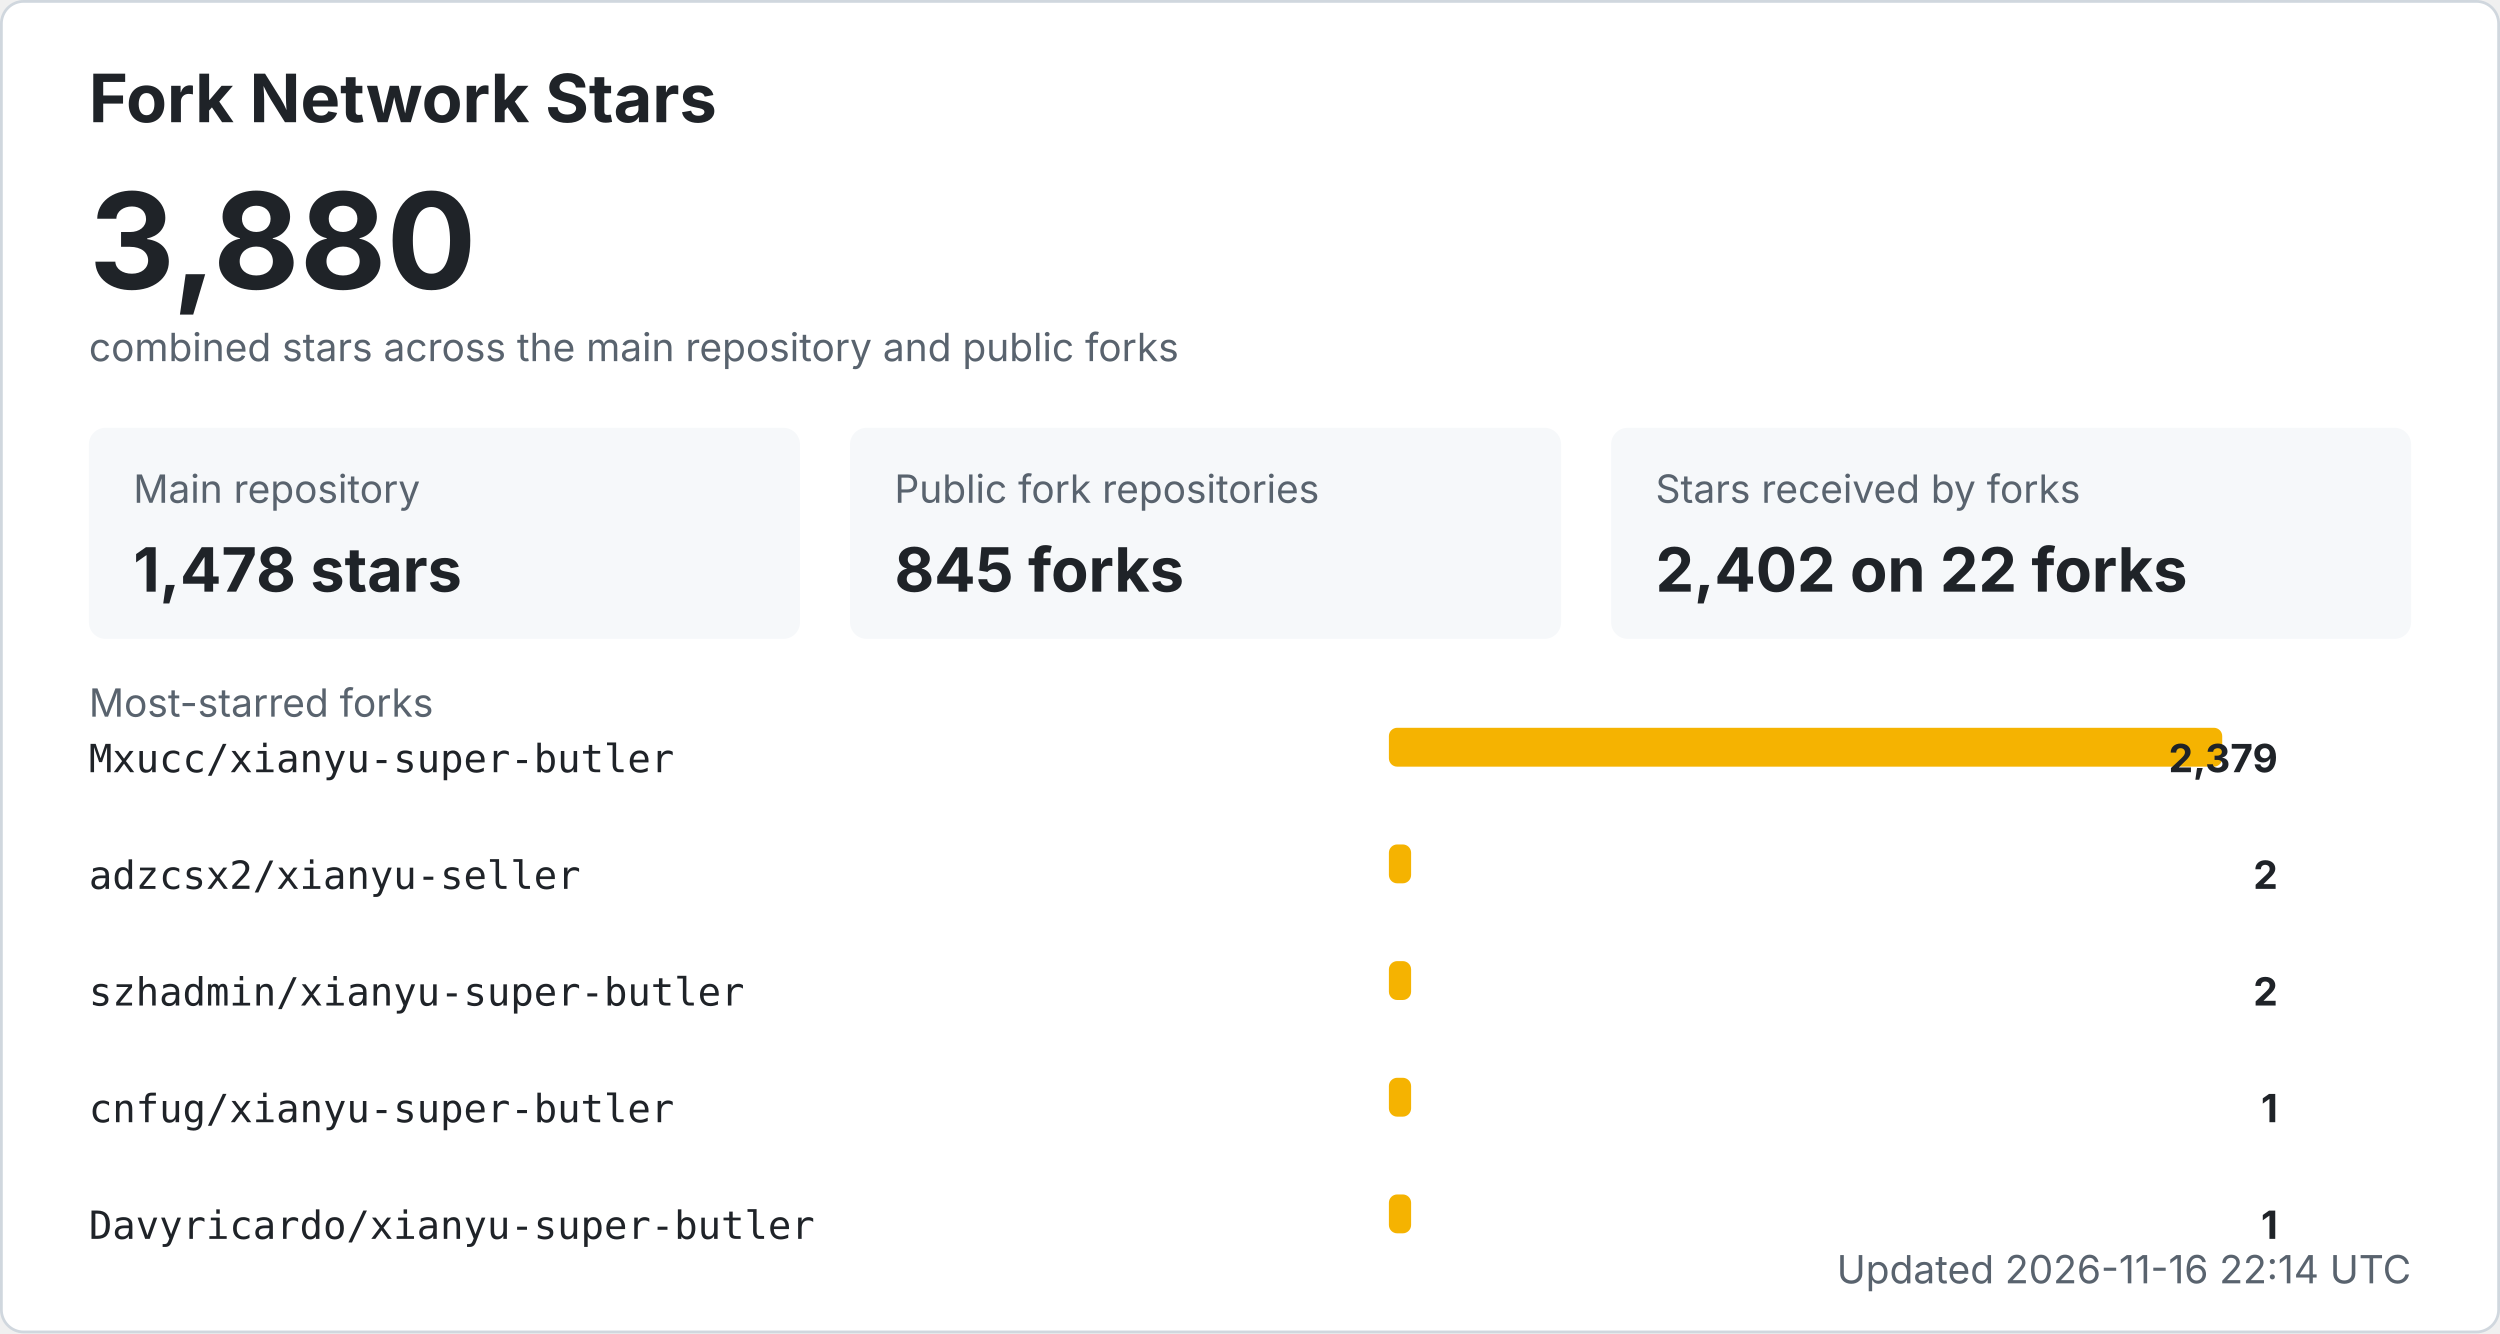
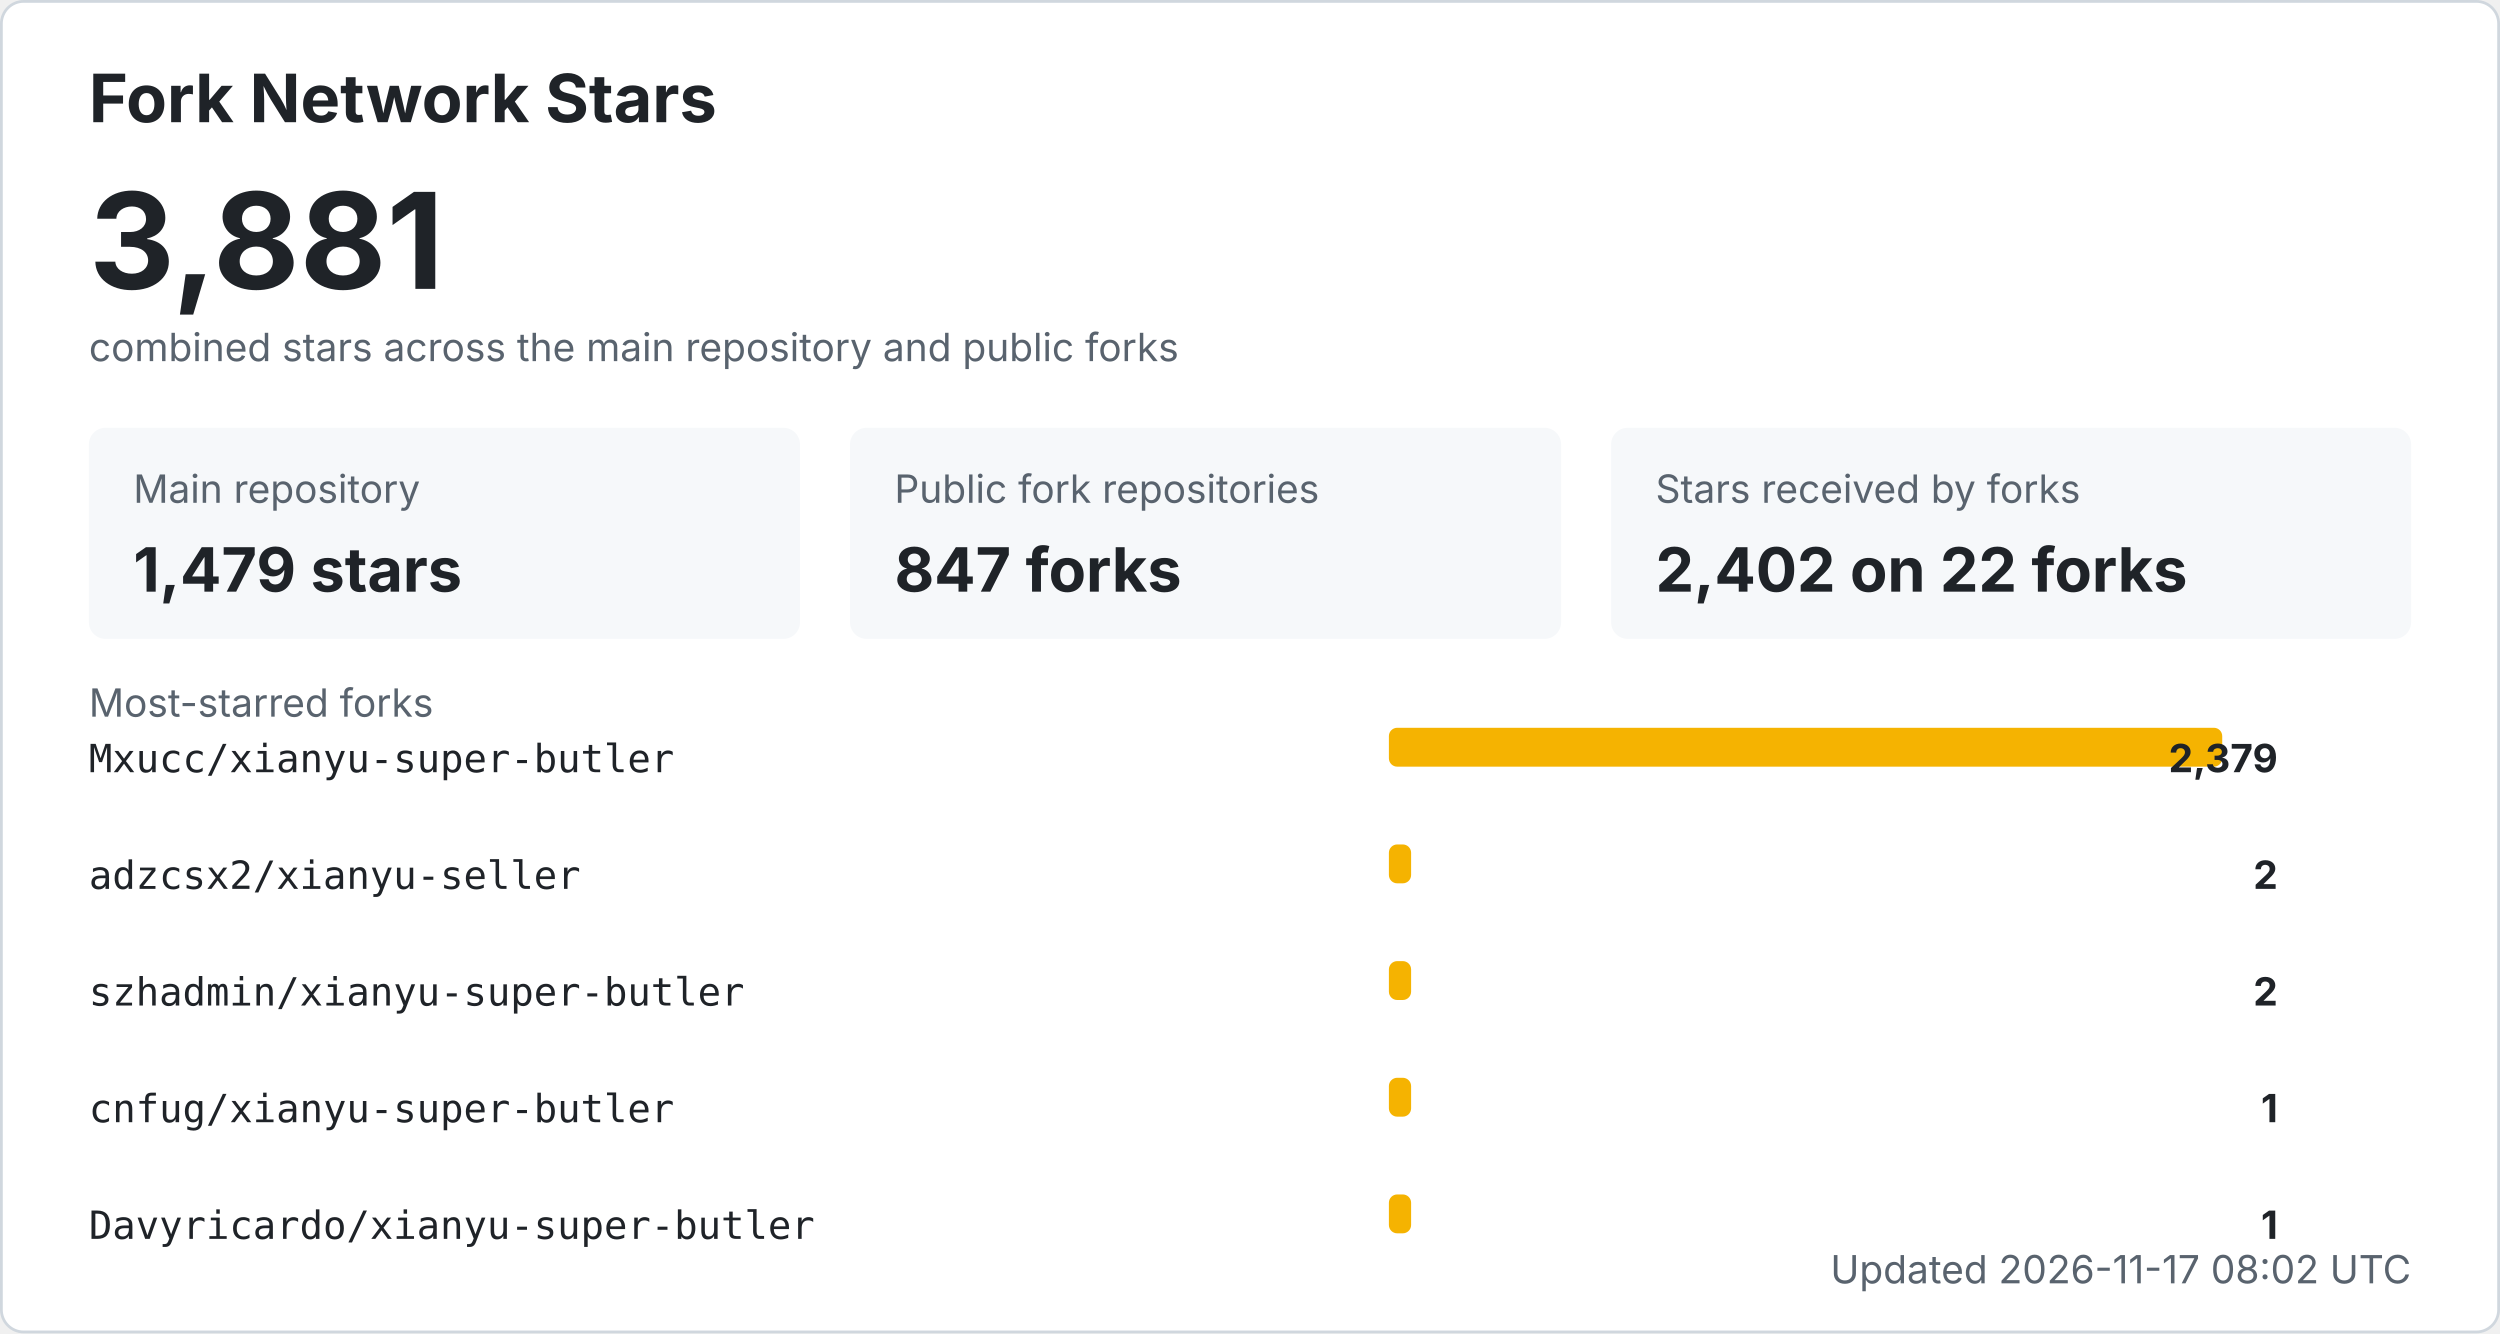
<svg xmlns="http://www.w3.org/2000/svg" width="900" height="480" viewBox="0 0 900 480" role="img" aria-labelledby="title desc">
  <style>
    .bg { fill: #ffffff; stroke: #d0d7de; }
    .title { fill: #1f2328; font: 700 24px -apple-system, BlinkMacSystemFont, "Segoe UI", sans-serif; }
    .total { fill: #1f2328; font: 700 48px -apple-system, BlinkMacSystemFont, "Segoe UI", sans-serif; }
    .label { fill: #59636e; font: 14px -apple-system, BlinkMacSystemFont, "Segoe UI", sans-serif; }
    .metric { fill: #1f2328; font: 700 22px -apple-system, BlinkMacSystemFont, "Segoe UI", sans-serif; }
    .repo { fill: #1f2328; font: 14px ui-monospace, SFMono-Regular, Consolas, monospace; }
    .count { fill: #1f2328; font: 700 14px -apple-system, BlinkMacSystemFont, "Segoe UI", sans-serif; }
    .muted { fill: #59636e; font: 14px -apple-system, BlinkMacSystemFont, "Segoe UI", sans-serif; }
    .card { fill: #f6f8fa; }
    .bar { fill: #f5b301; }
    @media (prefers-color-scheme: dark) {
      .bg { fill: #0d1117; stroke: #30363d; }
      .title, .total, .metric, .repo, .count { fill: #f0f6fc; }
      .label, .muted { fill: #8b949e; }
      .card { fill: #161b22; }
    }
  </style>
  <rect x="0.5" y="0.5" width="899" height="479" rx="8" class="bg" />
  <text x="32" y="44" class="title">Fork Network Stars</text>
-   <text x="32" y="104" class="total">3,880</text>
+   <text x="32" y="104" class="total">3,881</text>
  <text x="32" y="130" class="label">combined stars across the main repository and public forks</text>
  <rect x="32" y="154" width="256" height="76" rx="6" class="card" />
  <text x="48" y="181" class="label">Main repository</text>
-   <text x="48" y="213" class="metric">1,478 stars</text>
+   <text x="48" y="213" class="metric">1,479 stars</text>
  <rect x="306" y="154" width="256" height="76" rx="6" class="card" />
  <text x="322" y="181" class="label">Public fork repositories</text>
-   <text x="322" y="213" class="metric">845 forks</text>
+   <text x="322" y="213" class="metric">847 forks</text>
  <rect x="580" y="154" width="288" height="76" rx="6" class="card" />
  <text x="596" y="181" class="label">Stars received by forks</text>
  <text x="596" y="213" class="metric">2,402 on 22 forks</text>
  <text x="32" y="258" class="label">Most-starred forks</text>
  <text x="32" y="278" class="repo">Mxucc/xianyu-super-butler</text>
  <rect x="500" y="262" width="300" height="14" rx="3" class="bar" />
  <text x="820" y="278" text-anchor="end" class="count">2,379</text>
  <text x="32" y="320" class="repo">adzcsx2/xianyu-seller</text>
  <rect x="500" y="304" width="8" height="14" rx="3" class="bar" />
  <text x="820" y="320" text-anchor="end" class="count">2</text>
  <text x="32" y="362" class="repo">szhadmin/xianyu-super-butler</text>
  <rect x="500" y="346" width="8" height="14" rx="3" class="bar" />
  <text x="820" y="362" text-anchor="end" class="count">2</text>
  <text x="32" y="404" class="repo">cnfug/xianyu-super-butler</text>
  <rect x="500" y="388" width="8" height="14" rx="3" class="bar" />
  <text x="820" y="404" text-anchor="end" class="count">1</text>
  <text x="32" y="446" class="repo">Davyricardo/xianyu-super-butler</text>
  <rect x="500" y="430" width="8" height="14" rx="3" class="bar" />
  <text x="820" y="446" text-anchor="end" class="count">1</text>
-   <text x="868" y="462" text-anchor="end" class="label">Updated 2026-11-16 22:14 UTC</text>
+   <text x="868" y="462" text-anchor="end" class="label">Updated 2026-11-17 08:02 UTC</text>
</svg>
